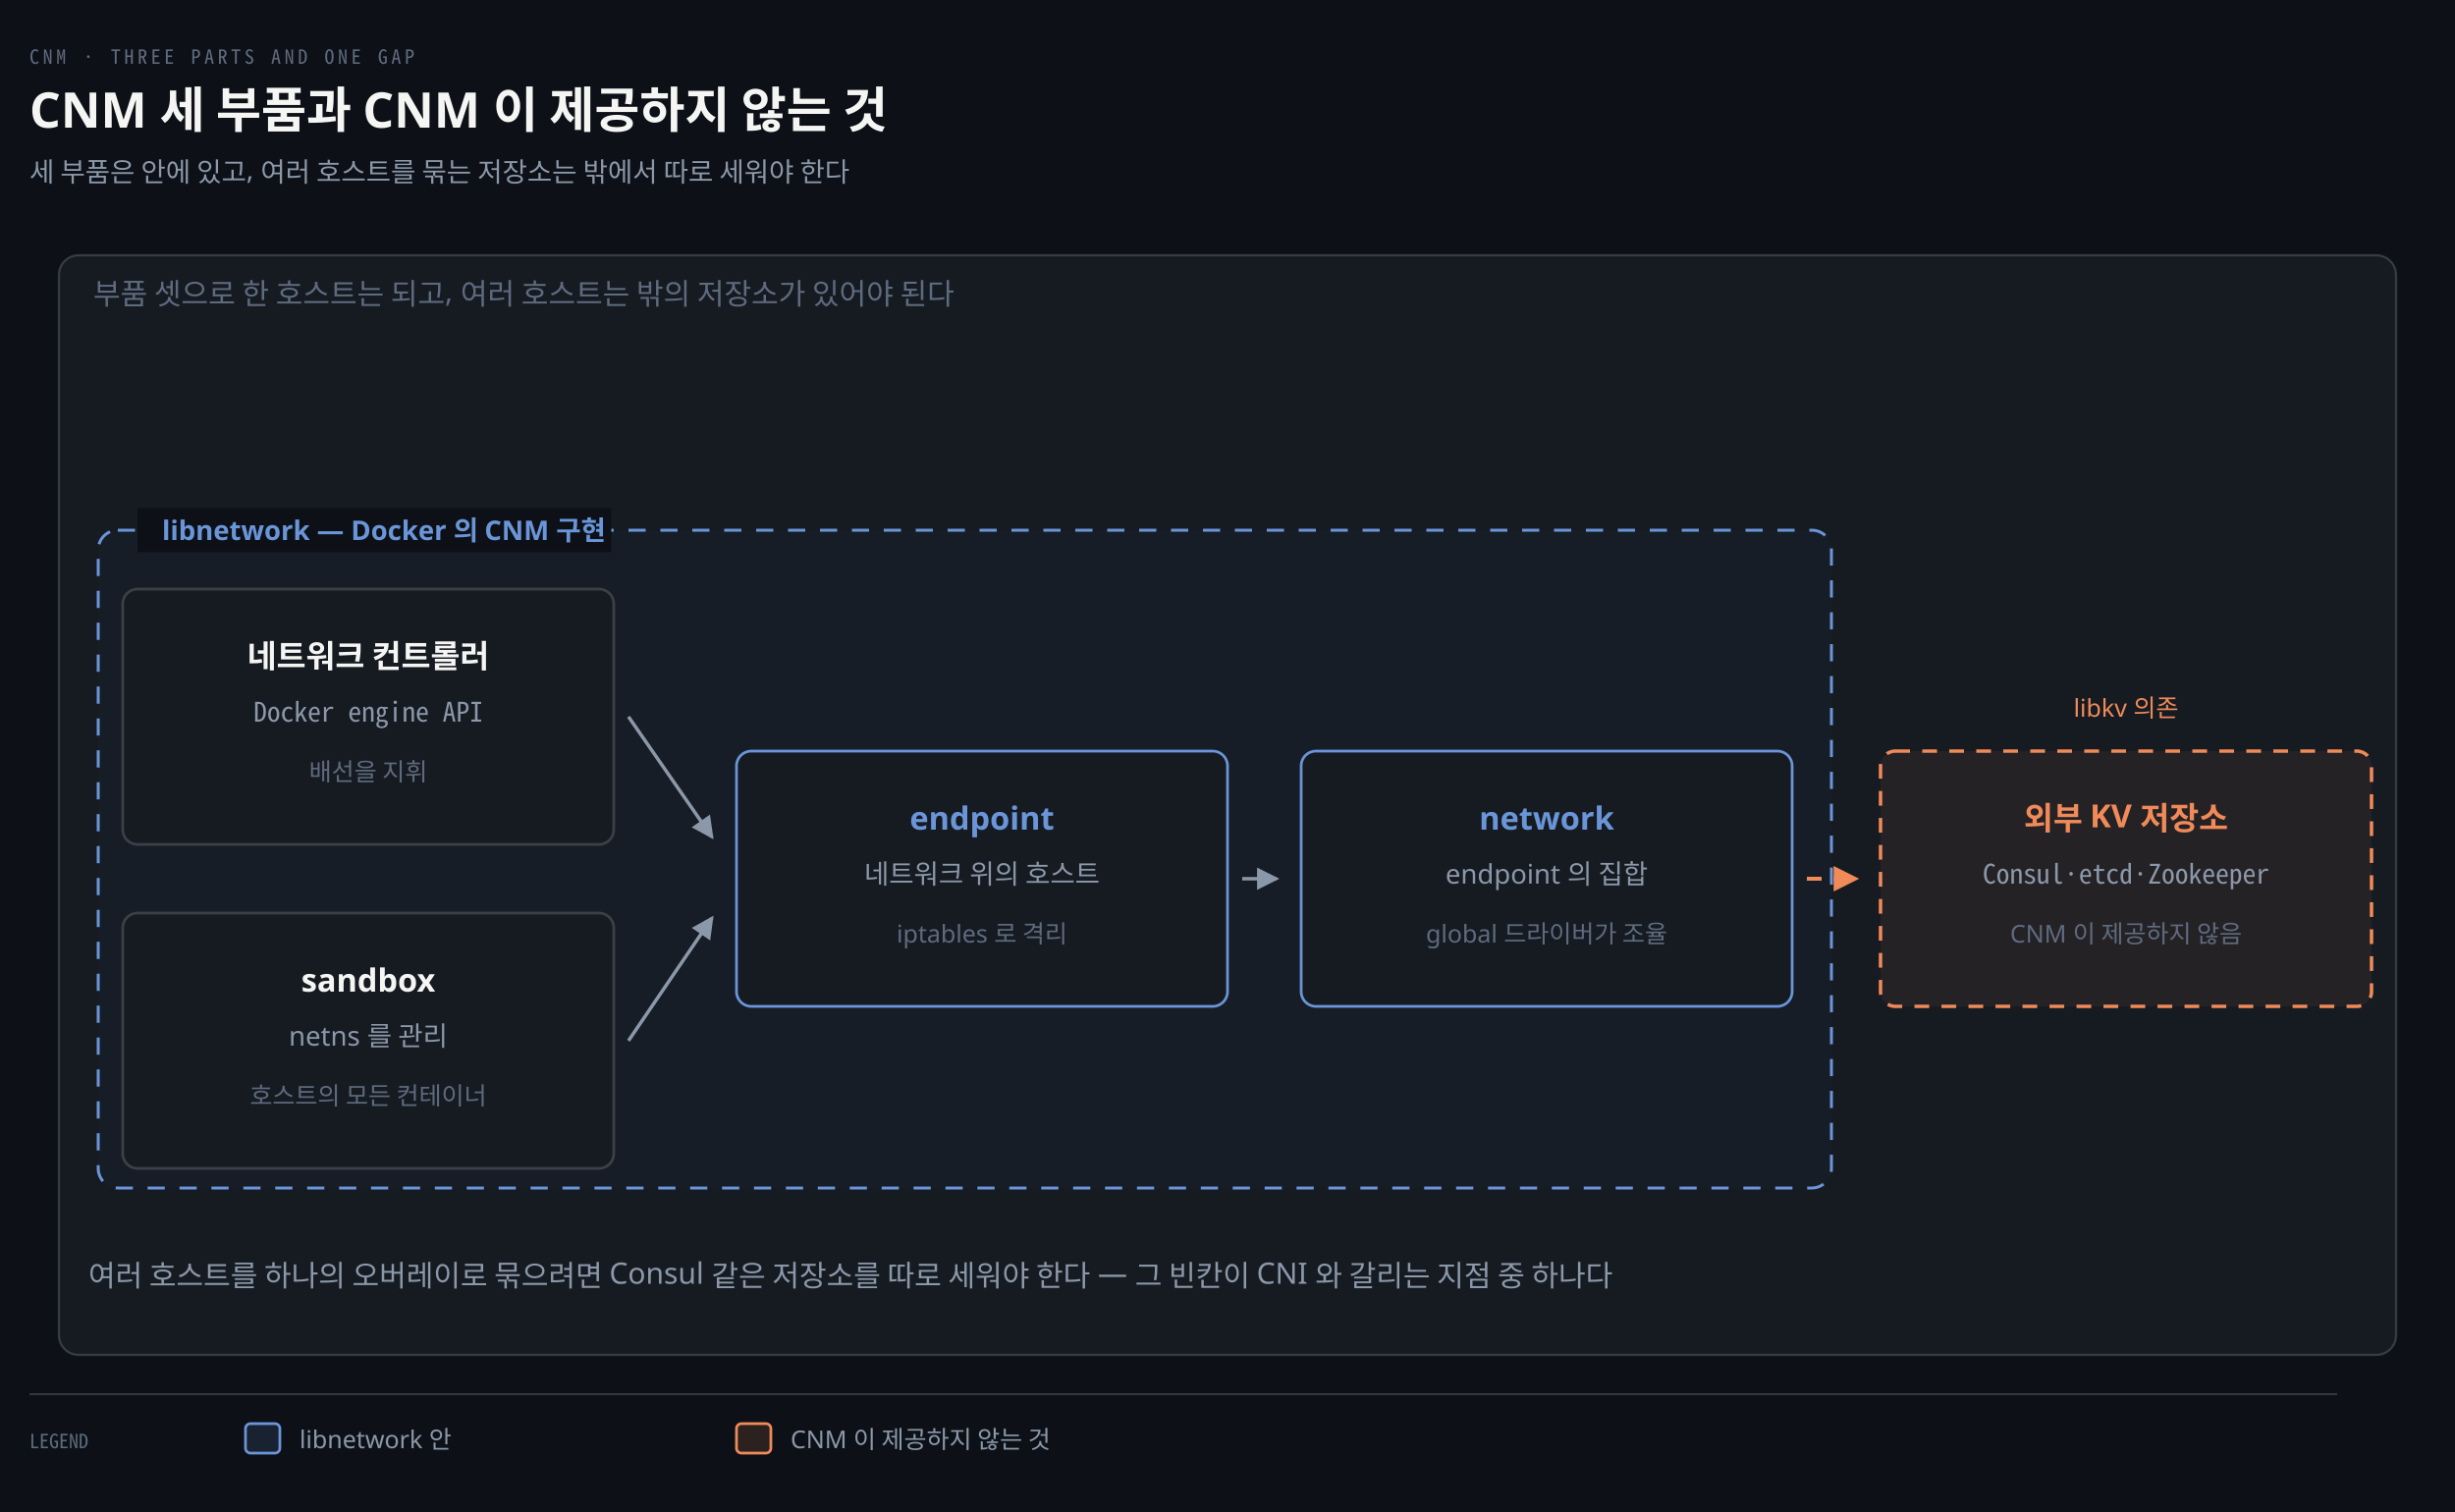
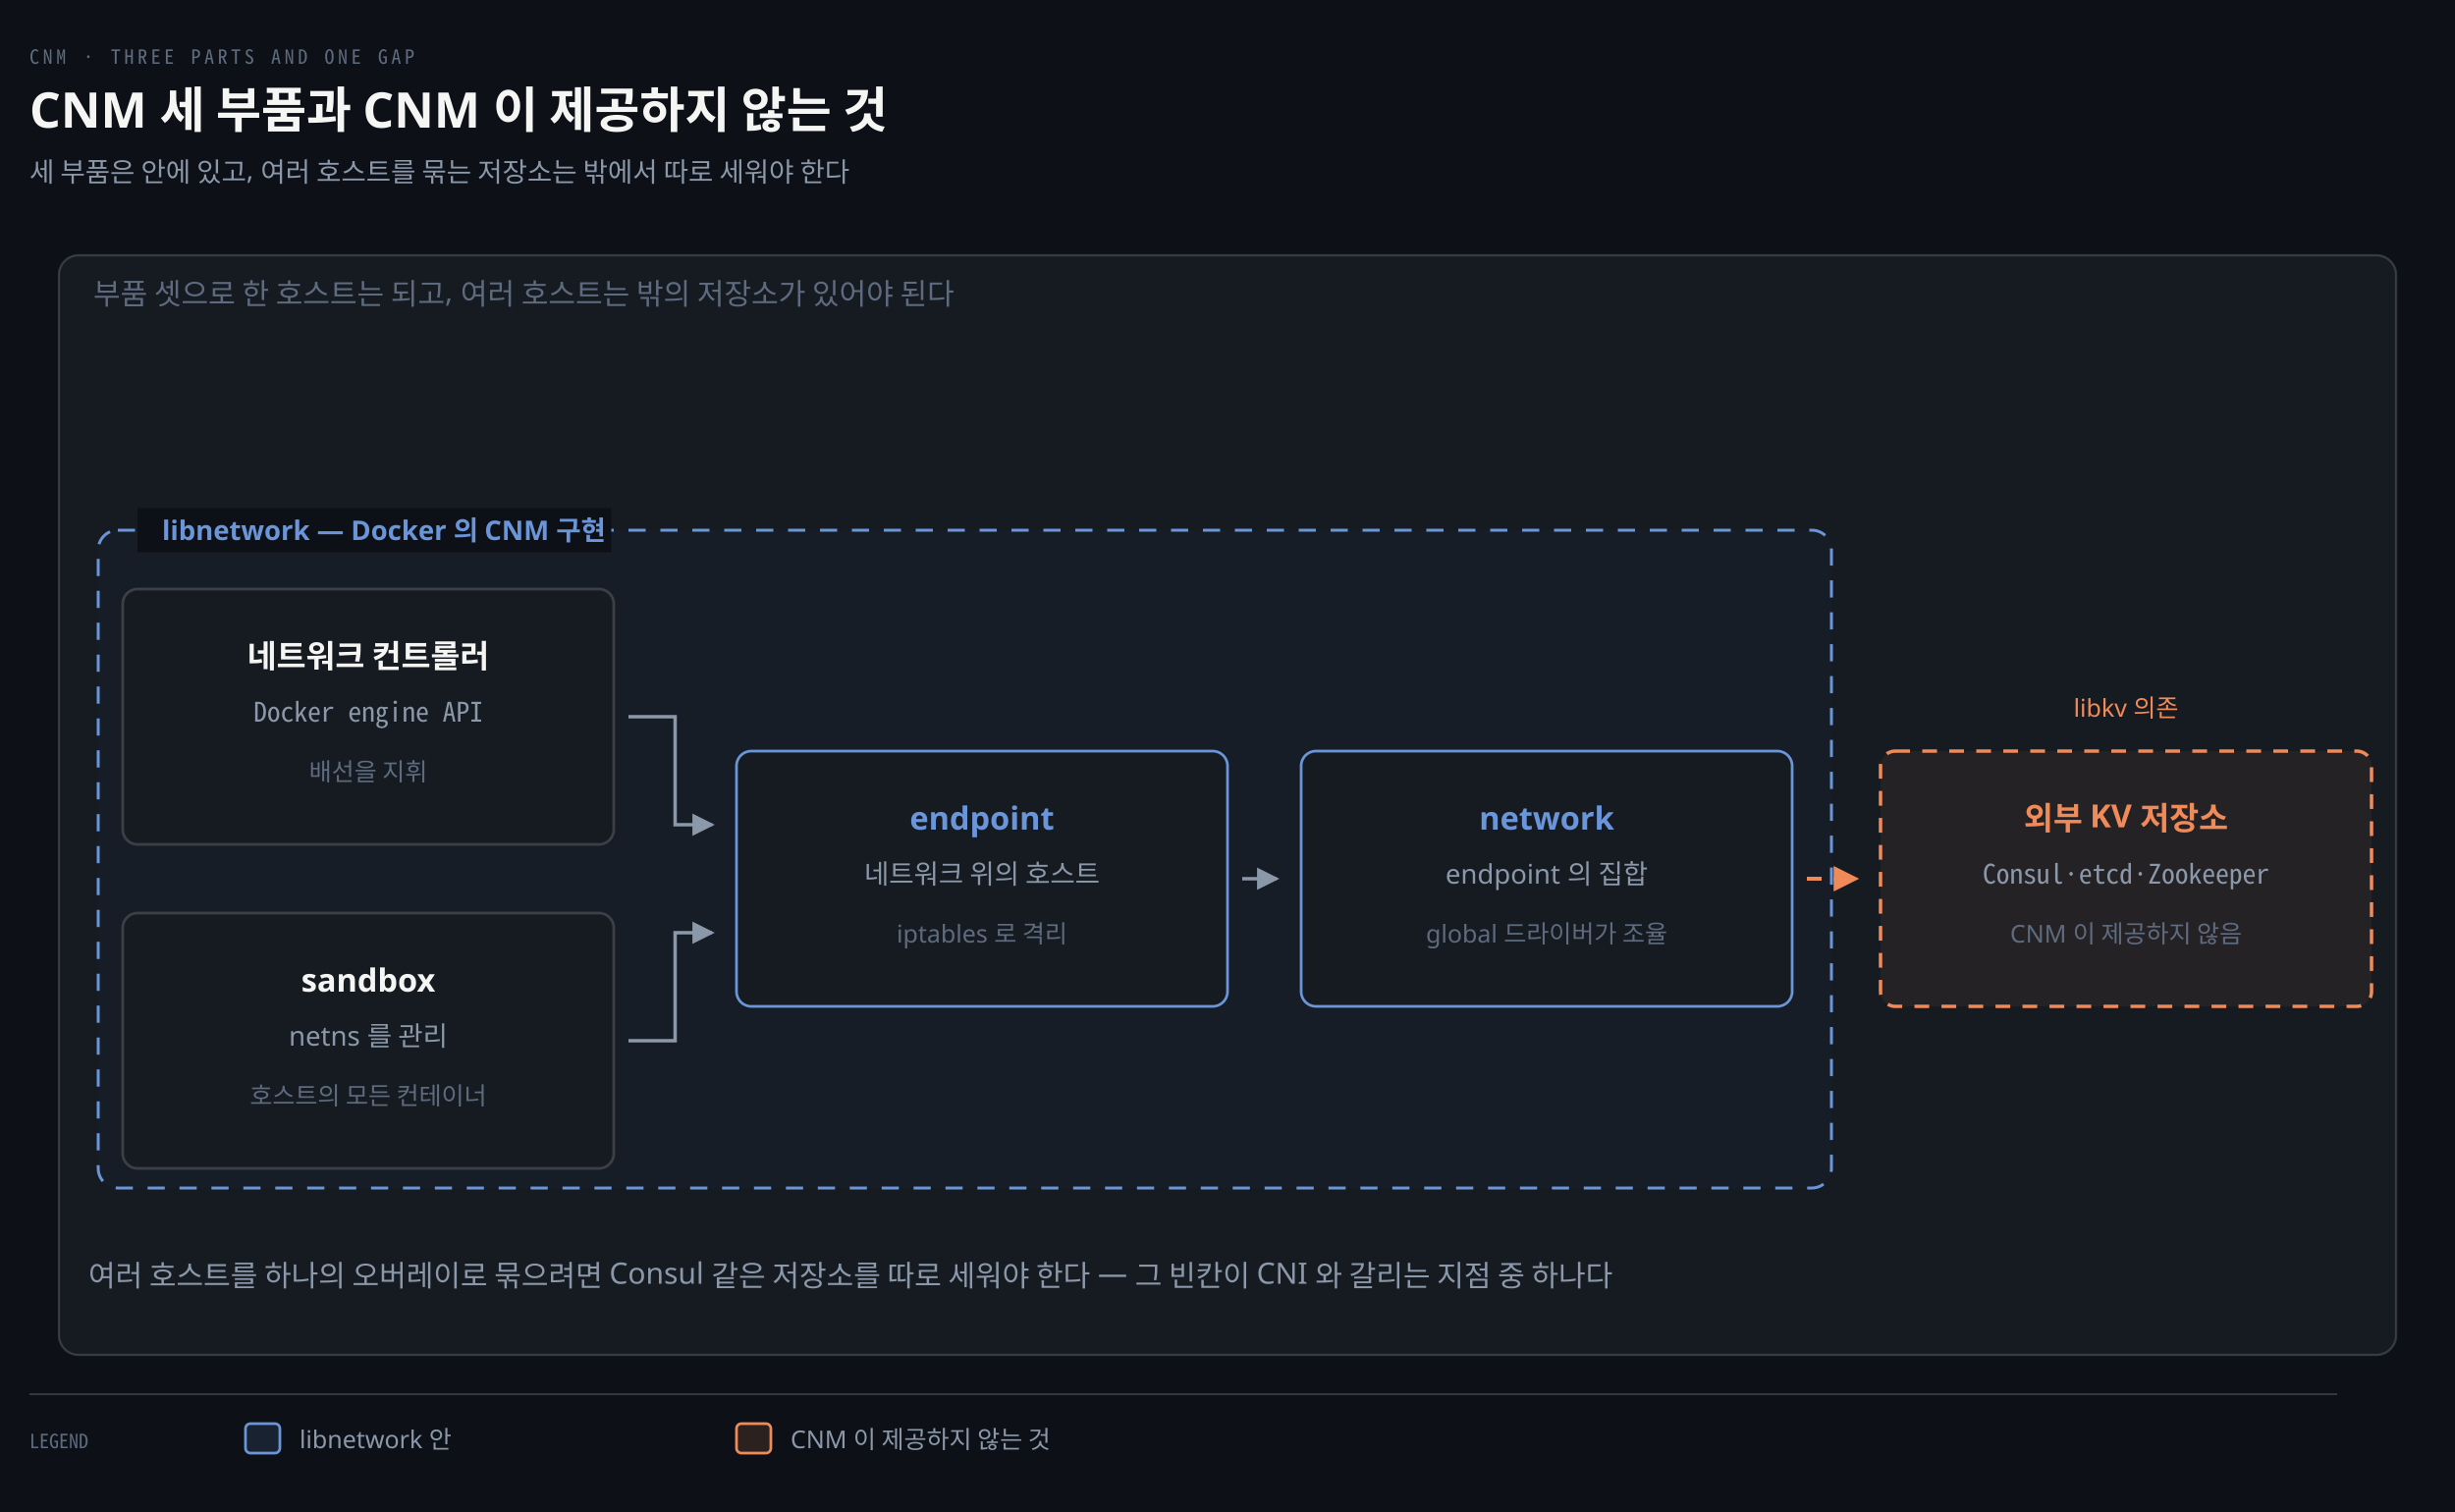
<svg xmlns="http://www.w3.org/2000/svg" viewBox="0 0 1000 616" width="100%" role="img" aria-labelledby="dt dd">
  <defs>
    <marker id="ar" viewBox="0 0 8 8" refX="7" refY="4" markerWidth="6.5" markerHeight="6.5" orient="auto">
      <path d="M0 0 L8 4 L0 8 z" fill="#8B98A9" />
    </marker>
    <marker id="ok" viewBox="0 0 8 8" refX="7" refY="4" markerWidth="6.5" markerHeight="6.5" orient="auto">
      <path d="M0 0 L8 4 L0 8 z" fill="#3FB98C" />
    </marker>
    <marker id="warn" viewBox="0 0 8 8" refX="7" refY="4" markerWidth="6.5" markerHeight="6.5" orient="auto">
      <path d="M0 0 L8 4 L0 8 z" fill="#E3B341" />
    </marker>
    <marker id="bad" viewBox="0 0 8 8" refX="7" refY="4" markerWidth="6.5" markerHeight="6.5" orient="auto">
      <path d="M0 0 L8 4 L0 8 z" fill="#F0616D" />
    </marker>
    <marker id="info" viewBox="0 0 8 8" refX="7" refY="4" markerWidth="6.5" markerHeight="6.5" orient="auto">
      <path d="M0 0 L8 4 L0 8 z" fill="#6A95D8" />
    </marker>
    <marker id="acc" viewBox="0 0 8 8" refX="7" refY="4" markerWidth="6.5" markerHeight="6.5" orient="auto">
      <path d="M0 0 L8 4 L0 8 z" fill="#F08A59" />
    </marker>
    <marker id="soft" viewBox="0 0 8 8" refX="7" refY="4" markerWidth="6.5" markerHeight="6.5" orient="auto">
      <path d="M0 0 L8 4 L0 8 z" fill="#5E6B7E" />
    </marker>
  </defs>
  <rect width="1000" height="616" fill="#0D1117" />
  <text x="12" y="26" font-family="'Geist Mono','Noto Sans Mono CJK KR',monospace" font-size="8" letter-spacing="0.18em" fill="#5E6B7E">CNM · THREE PARTS AND ONE GAP</text>
  <text x="12" y="52" font-family="'Geist','Apple SD Gothic Neo','Noto Sans KR','Malgun Gothic',sans-serif" font-size="20" font-weight="600" fill="#F5F5F3">CNM 세 부품과 CNM 이 제공하지 않는 것</text>
  <text x="12" y="74" font-family="'Geist','Apple SD Gothic Neo','Noto Sans KR','Malgun Gothic',sans-serif" font-size="11" fill="#8B98A9">세 부품은 안에 있고, 여러 호스트를 묶는 저장소는 밖에서 따로 세워야 한다</text>
  <rect x="24" y="104" width="952" height="448" rx="8" fill="#161B22" stroke="rgba(191,192,192,0.22)" stroke-width="0.9" />
  <text x="38" y="124" text-anchor="start" font-family="'Geist','Apple SD Gothic Neo','Noto Sans KR','Malgun Gothic',sans-serif" font-size="12" font-weight="400" fill="#5E6B7E">부품 셋으로 한 호스트는 되고, 여러 호스트는 밖의 저장소가 있어야 된다</text>
  <rect x="40" y="216" width="706" height="268" rx="8" fill="#6A95D806" stroke="#6A95D8" stroke-width="1.2" stroke-dasharray="7 6" />
  <rect x="56" y="207" width="193" height="18" fill="#0D1117" />
  <text x="66" y="220" text-anchor="start" font-family="'Geist','Apple SD Gothic Neo','Noto Sans KR','Malgun Gothic',sans-serif" font-size="11" font-weight="600" fill="#6A95D8">libnetwork — Docker 의 CNM 구현</text>
  <rect x="50" y="240" width="200" height="104" rx="6" fill="#161B22" stroke="rgba(191,192,192,0.22)" stroke-width="1.1" />
  <text x="150" y="272" text-anchor="middle" font-family="'Geist','Apple SD Gothic Neo','Noto Sans KR','Malgun Gothic',sans-serif" font-size="13" font-weight="600" fill="#F5F5F3">네트워크 컨트롤러</text>
  <text x="150" y="294" text-anchor="middle" font-family="'Geist Mono','Noto Sans Mono CJK KR',monospace" font-size="11" font-weight="400" fill="#8B98A9">Docker engine API</text>
  <text x="150" y="318" text-anchor="middle" font-family="'Geist','Apple SD Gothic Neo','Noto Sans KR','Malgun Gothic',sans-serif" font-size="10" font-weight="400" fill="#5E6B7E">배선을 지휘</text>
  <rect x="50" y="372" width="200" height="104" rx="6" fill="#161B22" stroke="rgba(191,192,192,0.22)" stroke-width="1.1" />
  <text x="150" y="404" text-anchor="middle" font-family="'Geist','Apple SD Gothic Neo','Noto Sans KR','Malgun Gothic',sans-serif" font-size="13" font-weight="600" fill="#F5F5F3">sandbox</text>
  <text x="150" y="426" text-anchor="middle" font-family="'Geist','Apple SD Gothic Neo','Noto Sans KR','Malgun Gothic',sans-serif" font-size="11" font-weight="400" fill="#8B98A9">netns 를 관리</text>
  <text x="150" y="450" text-anchor="middle" font-family="'Geist','Apple SD Gothic Neo','Noto Sans KR','Malgun Gothic',sans-serif" font-size="10" font-weight="400" fill="#5E6B7E">호스트의 모든 컨테이너</text>
  <rect x="300" y="306" width="200" height="104" rx="6" fill="#161B22" stroke="#6A95D8" stroke-width="1.1" />
  <text x="400" y="338" text-anchor="middle" font-family="'Geist','Apple SD Gothic Neo','Noto Sans KR','Malgun Gothic',sans-serif" font-size="13" font-weight="600" fill="#6A95D8">endpoint</text>
  <text x="400" y="360" text-anchor="middle" font-family="'Geist','Apple SD Gothic Neo','Noto Sans KR','Malgun Gothic',sans-serif" font-size="11" font-weight="400" fill="#8B98A9">네트워크 위의 호스트</text>
  <text x="400" y="384" text-anchor="middle" font-family="'Geist','Apple SD Gothic Neo','Noto Sans KR','Malgun Gothic',sans-serif" font-size="10" font-weight="400" fill="#5E6B7E">iptables 로 격리</text>
  <rect x="530" y="306" width="200" height="104" rx="6" fill="#161B22" stroke="#6A95D8" stroke-width="1.1" />
  <text x="630" y="338" text-anchor="middle" font-family="'Geist','Apple SD Gothic Neo','Noto Sans KR','Malgun Gothic',sans-serif" font-size="13" font-weight="600" fill="#6A95D8">network</text>
  <text x="630" y="360" text-anchor="middle" font-family="'Geist','Apple SD Gothic Neo','Noto Sans KR','Malgun Gothic',sans-serif" font-size="11" font-weight="400" fill="#8B98A9">endpoint 의 집합</text>
  <text x="630" y="384" text-anchor="middle" font-family="'Geist','Apple SD Gothic Neo','Noto Sans KR','Malgun Gothic',sans-serif" font-size="10" font-weight="400" fill="#5E6B7E">global 드라이버가 조율</text>
  <rect x="766" y="306" width="200" height="104" rx="6" fill="#F08A5912" stroke="#F08A59" stroke-width="1.4" stroke-dasharray="6 5" />
  <text x="866" y="338" text-anchor="middle" font-family="'Geist','Apple SD Gothic Neo','Noto Sans KR','Malgun Gothic',sans-serif" font-size="13" font-weight="600" fill="#F08A59">외부 KV 저장소</text>
  <text x="866" y="360" text-anchor="middle" font-family="'Geist Mono','Noto Sans Mono CJK KR',monospace" font-size="11" font-weight="400" fill="#8B98A9">Consul·etcd·Zookeeper</text>
  <text x="866" y="384" text-anchor="middle" font-family="'Geist','Apple SD Gothic Neo','Noto Sans KR','Malgun Gothic',sans-serif" font-size="10" font-weight="400" fill="#5E6B7E">CNM 이 제공하지 않음</text>
-   <path d="M 256 292 L 290 341" fill="none" stroke="#8B98A9" stroke-width="1.4" marker-end="url(#ar)" />
-   <path d="M 256 424 L 290 374" fill="none" stroke="#8B98A9" stroke-width="1.4" marker-end="url(#ar)" />
+   <path d="M 256 292 L 275 292 L 275 336 L 290 336" fill="none" stroke="#8B98A9" stroke-width="1.4" marker-end="url(#ar)" />
+   <path d="M 256 424 L 275 424 L 275 380 L 290 380" fill="none" stroke="#8B98A9" stroke-width="1.4" marker-end="url(#ar)" />
  <path d="M 506 358 L 520 358" fill="none" stroke="#8B98A9" stroke-width="1.4" marker-end="url(#ar)" />
  <path d="M 736 358 L 756 358" fill="none" stroke="#F08A59" stroke-width="1.6" marker-end="url(#acc)" stroke-dasharray="6 5" />
  <text x="866" y="292" text-anchor="middle" font-family="'Geist','Apple SD Gothic Neo','Noto Sans KR','Malgun Gothic',sans-serif" font-size="10" font-weight="400" fill="#F08A59">libkv 의존</text>
  <text x="36" y="524" text-anchor="start" font-family="'Geist','Apple SD Gothic Neo','Noto Sans KR','Malgun Gothic',sans-serif" font-size="12" font-weight="400" fill="#8B98A9">여러 호스트를 하나의 오버레이로 묶으려면 Consul 같은 저장소를 따로 세워야 한다 — 그 빈칸이 CNI 와 갈리는 지점 중 하나다</text>
  <line x1="12" y1="568" x2="952" y2="568" stroke="rgba(191,192,192,0.22)" stroke-width="0.8" />
  <text x="12" y="590" text-anchor="start" font-family="'Geist Mono','Noto Sans Mono CJK KR',monospace" font-size="8" font-weight="400" fill="#5E6B7E">LEGEND</text>
  <rect x="100" y="580" width="14" height="12" rx="2" fill="#6A95D822" stroke="#6A95D8" stroke-width="1.1" />
  <text x="122" y="590" text-anchor="start" font-family="'Geist','Apple SD Gothic Neo','Noto Sans KR','Malgun Gothic',sans-serif" font-size="10" font-weight="400" fill="#8B98A9">libnetwork 안</text>
  <rect x="300" y="580" width="14" height="12" rx="2" fill="#F08A5922" stroke="#F08A59" stroke-width="1.1" />
  <text x="322" y="590" text-anchor="start" font-family="'Geist','Apple SD Gothic Neo','Noto Sans KR','Malgun Gothic',sans-serif" font-size="10" font-weight="400" fill="#8B98A9">CNM 이 제공하지 않는 것</text>
</svg>
